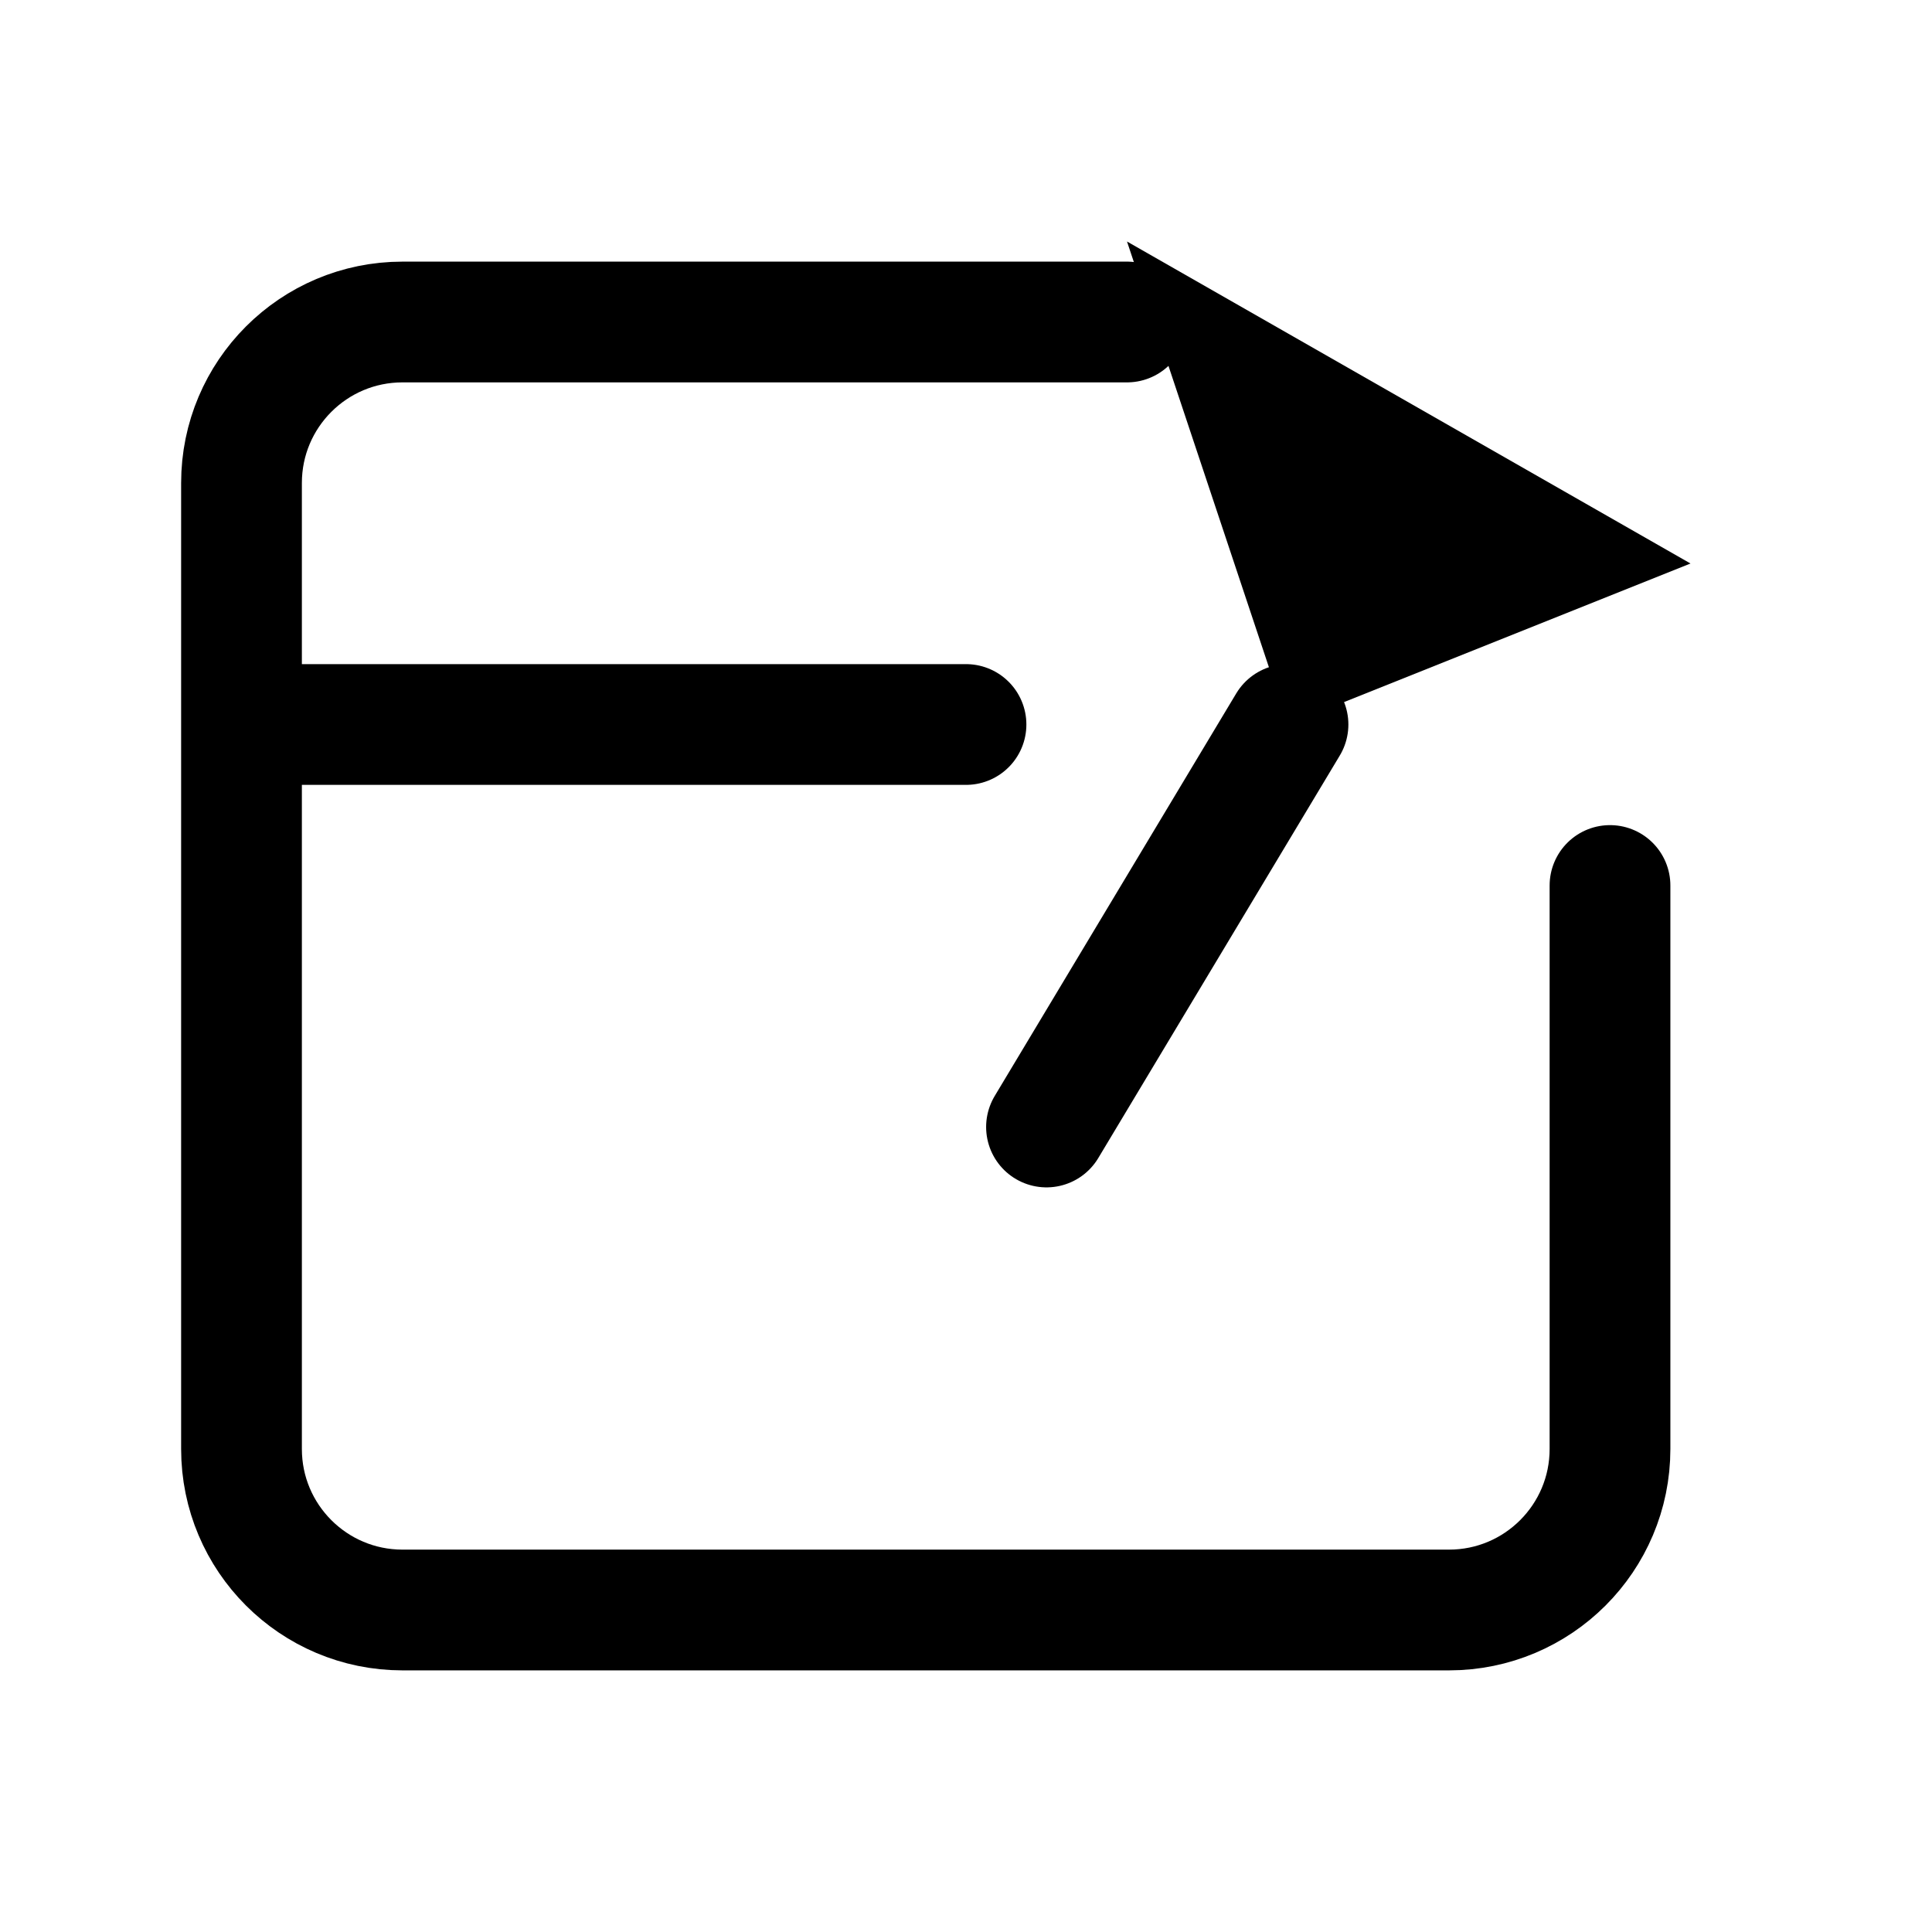
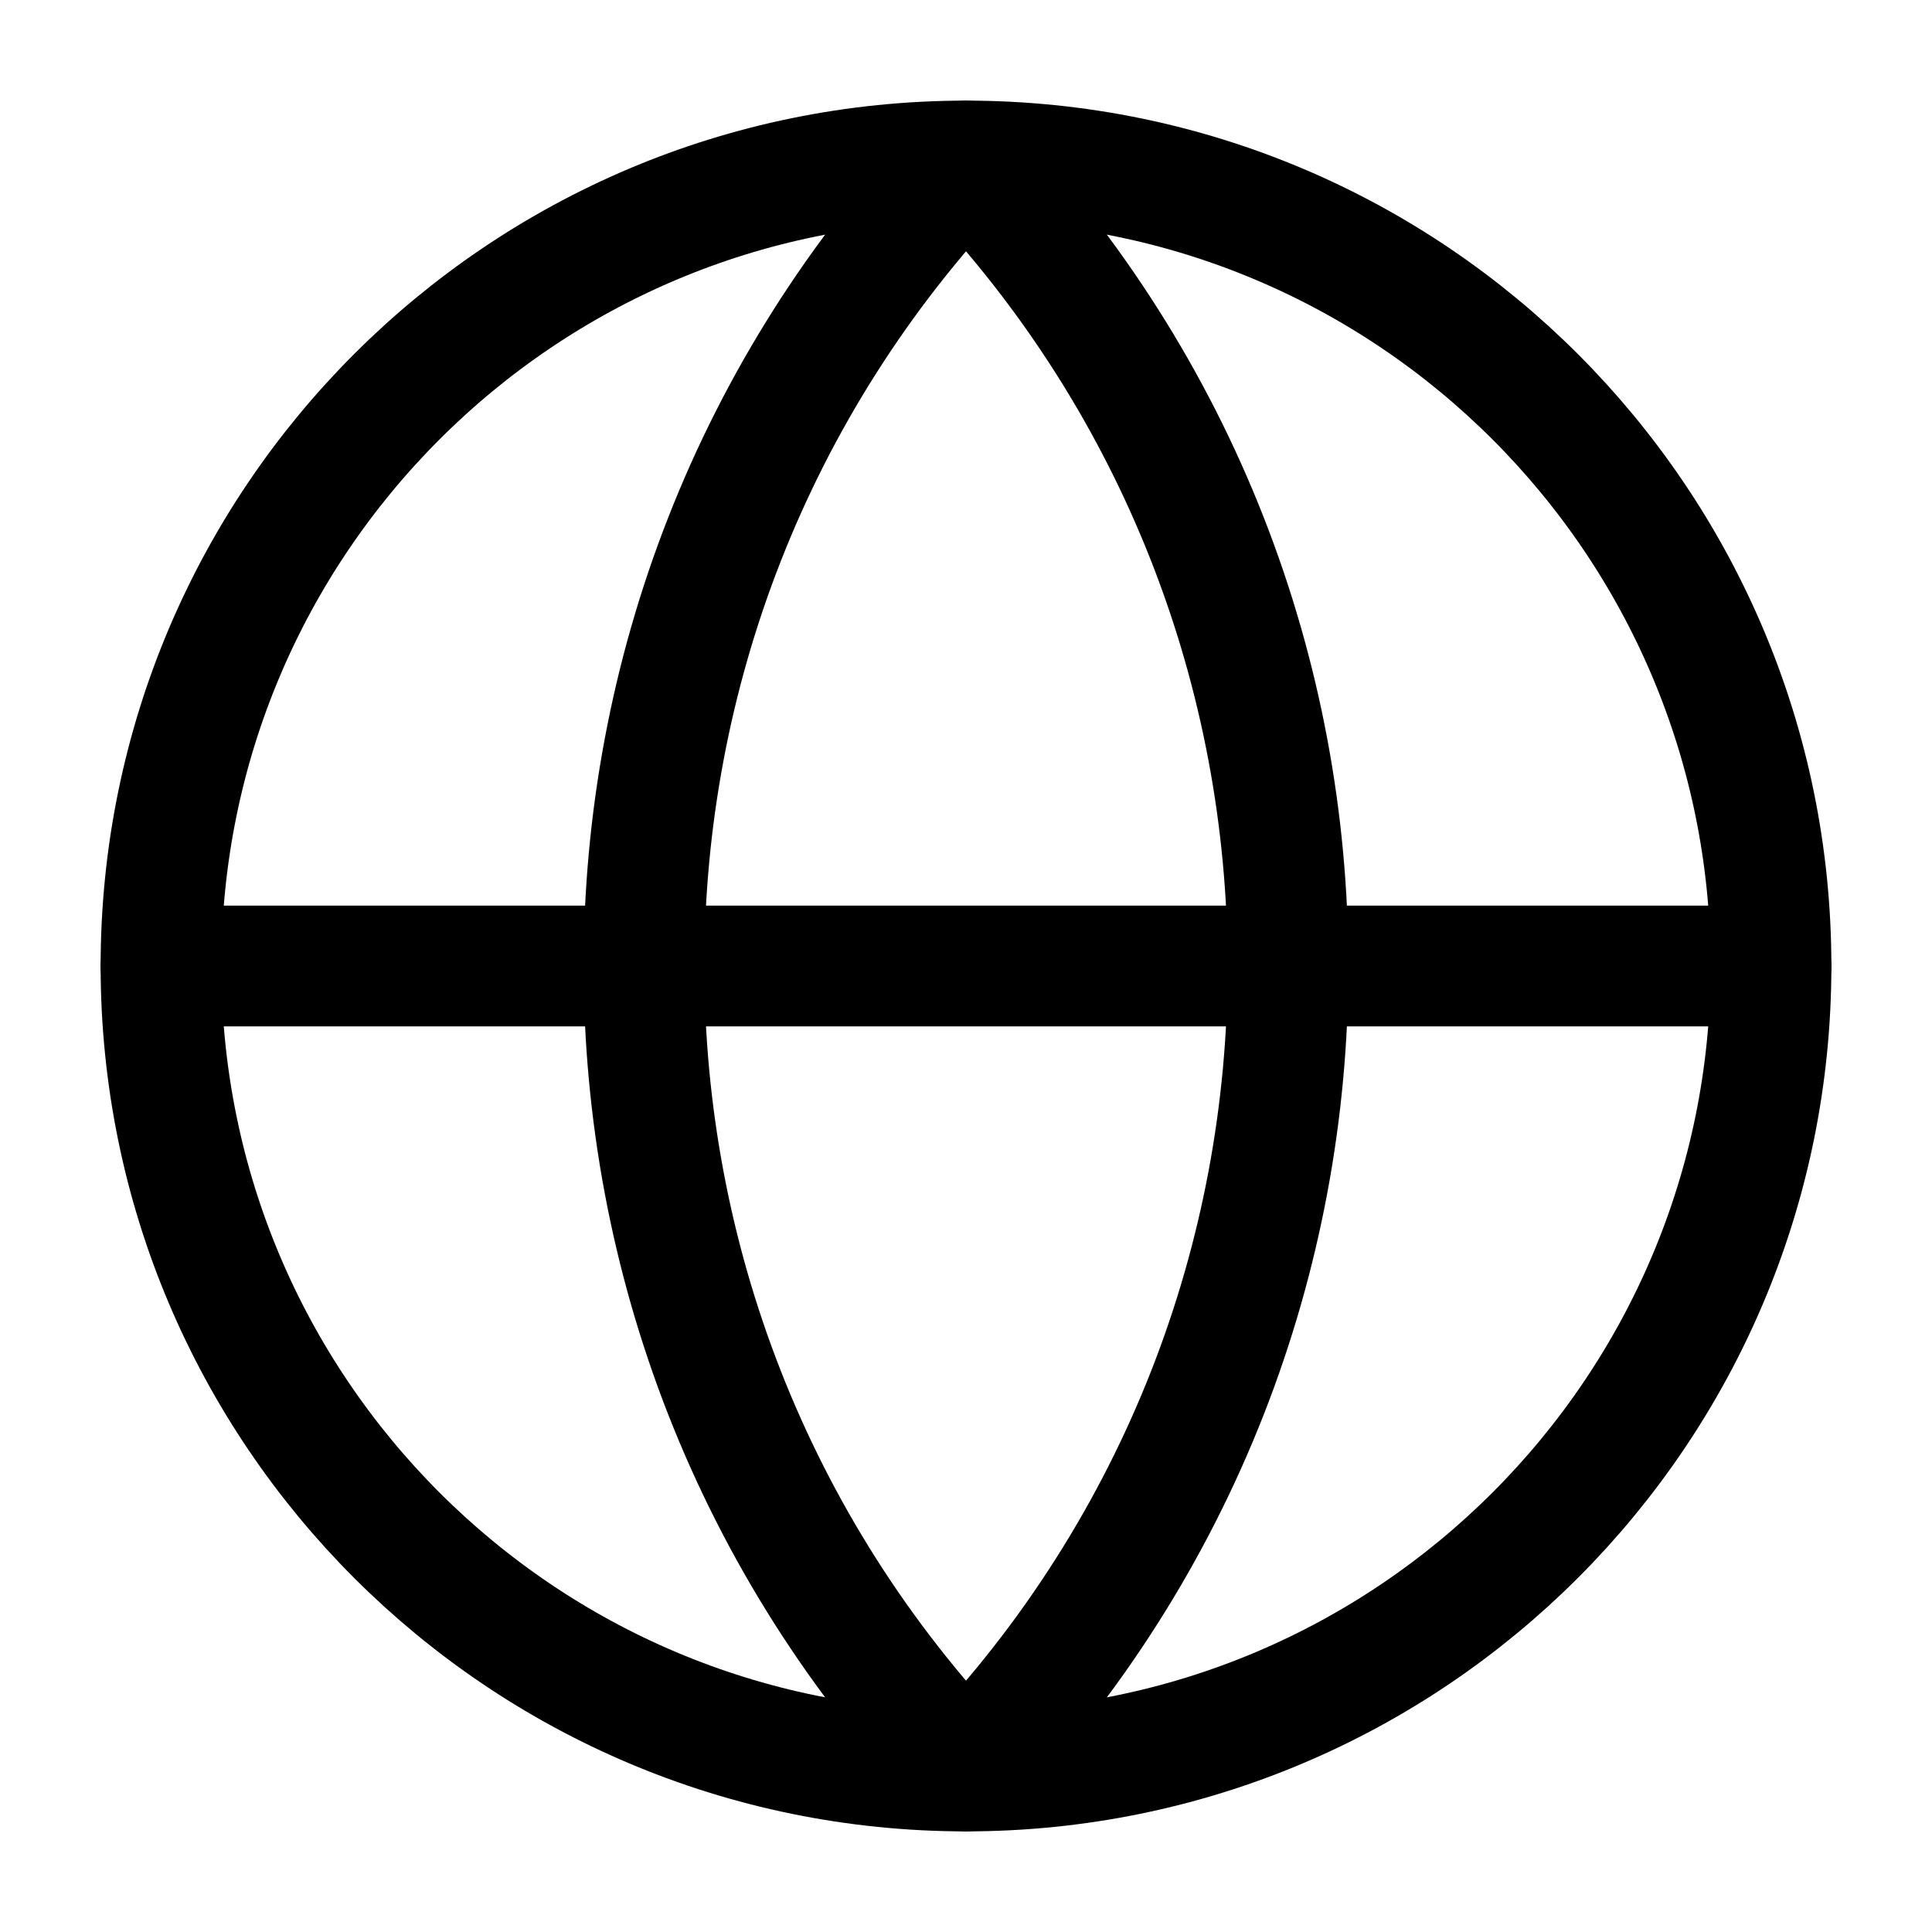
- <svg xmlns="http://www.w3.org/2000/svg" viewBox="0 0 24 24">
-   <path fill="none" stroke="currentColor" stroke-linecap="round" stroke-linejoin="round" stroke-width="1.5" d="M14 4H5a2 2 0 0 0-2 2v12a2 2 0 0 0 2 2h13a2 2 0 0 0 2-2v-7M3 9h9 M0 0 m16 9-3 5" />
-   <path fill="currentColor" stroke="none" stroke-linecap="round" stroke-linejoin="round" stroke-width="1.5" d="M0 0 m14 3 7 4-5 2Z" />
+ <svg xmlns="http://www.w3.org/2000/svg" viewBox="0 0 24 24" fill="none" stroke="currentColor" stroke-width="1.5" stroke-linecap="round" stroke-linejoin="round">
+   <circle cx="12" cy="12" r="10" />
+   <path d="M12 2a14.5 14.5 0 0 0 0 20 14.5 14.5 0 0 0 0-20" />
+   <path d="M2 12h20" />
</svg>
